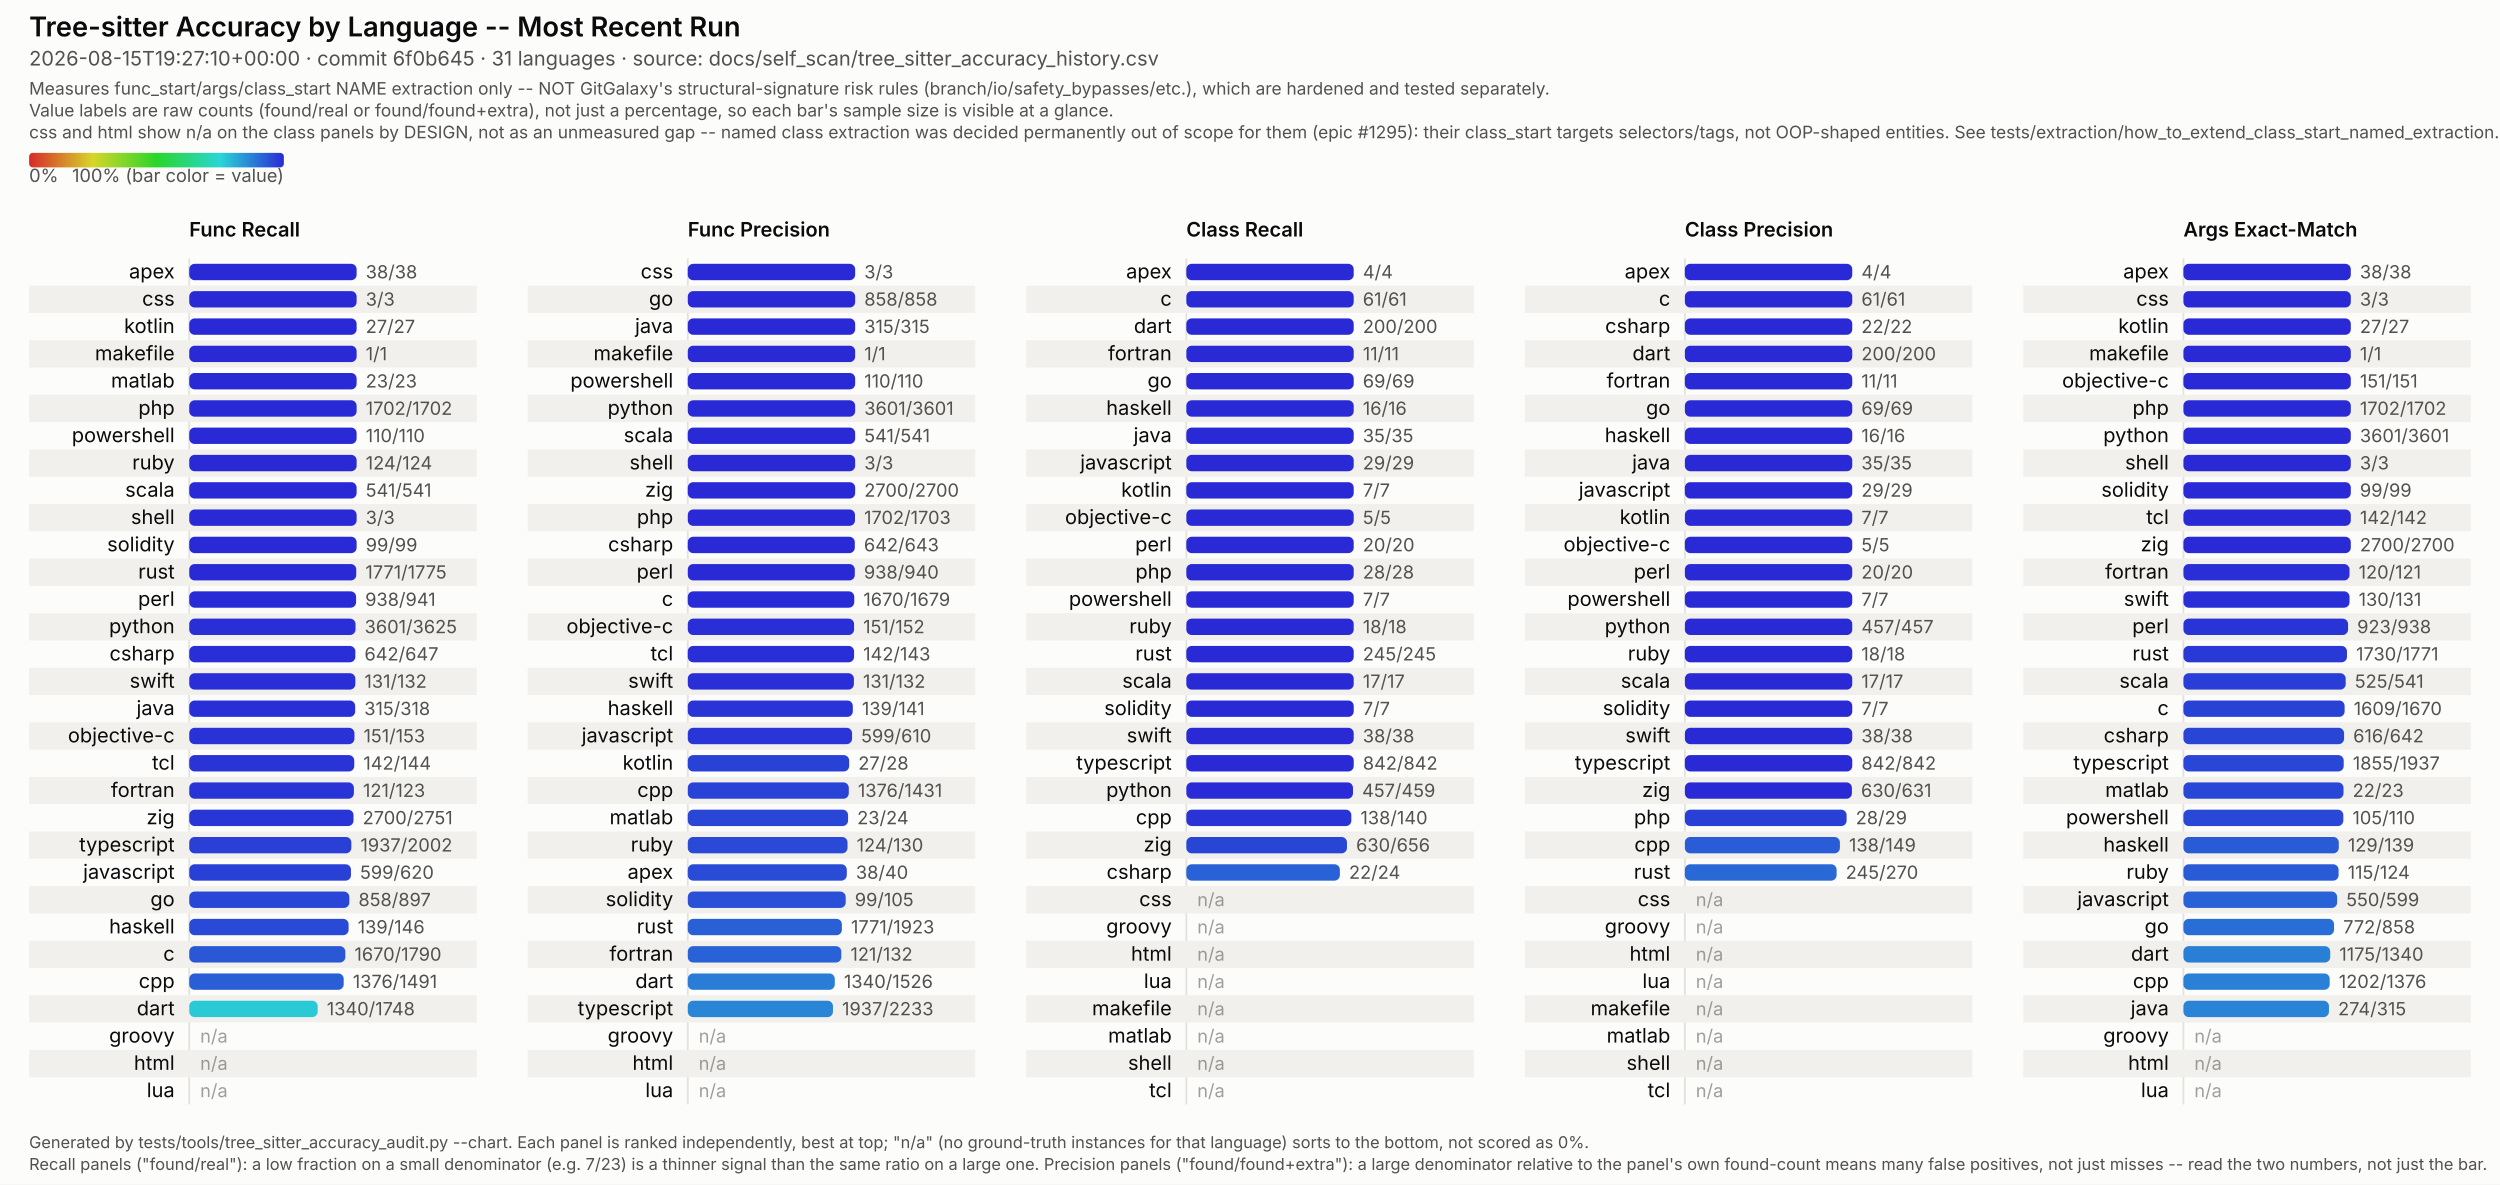
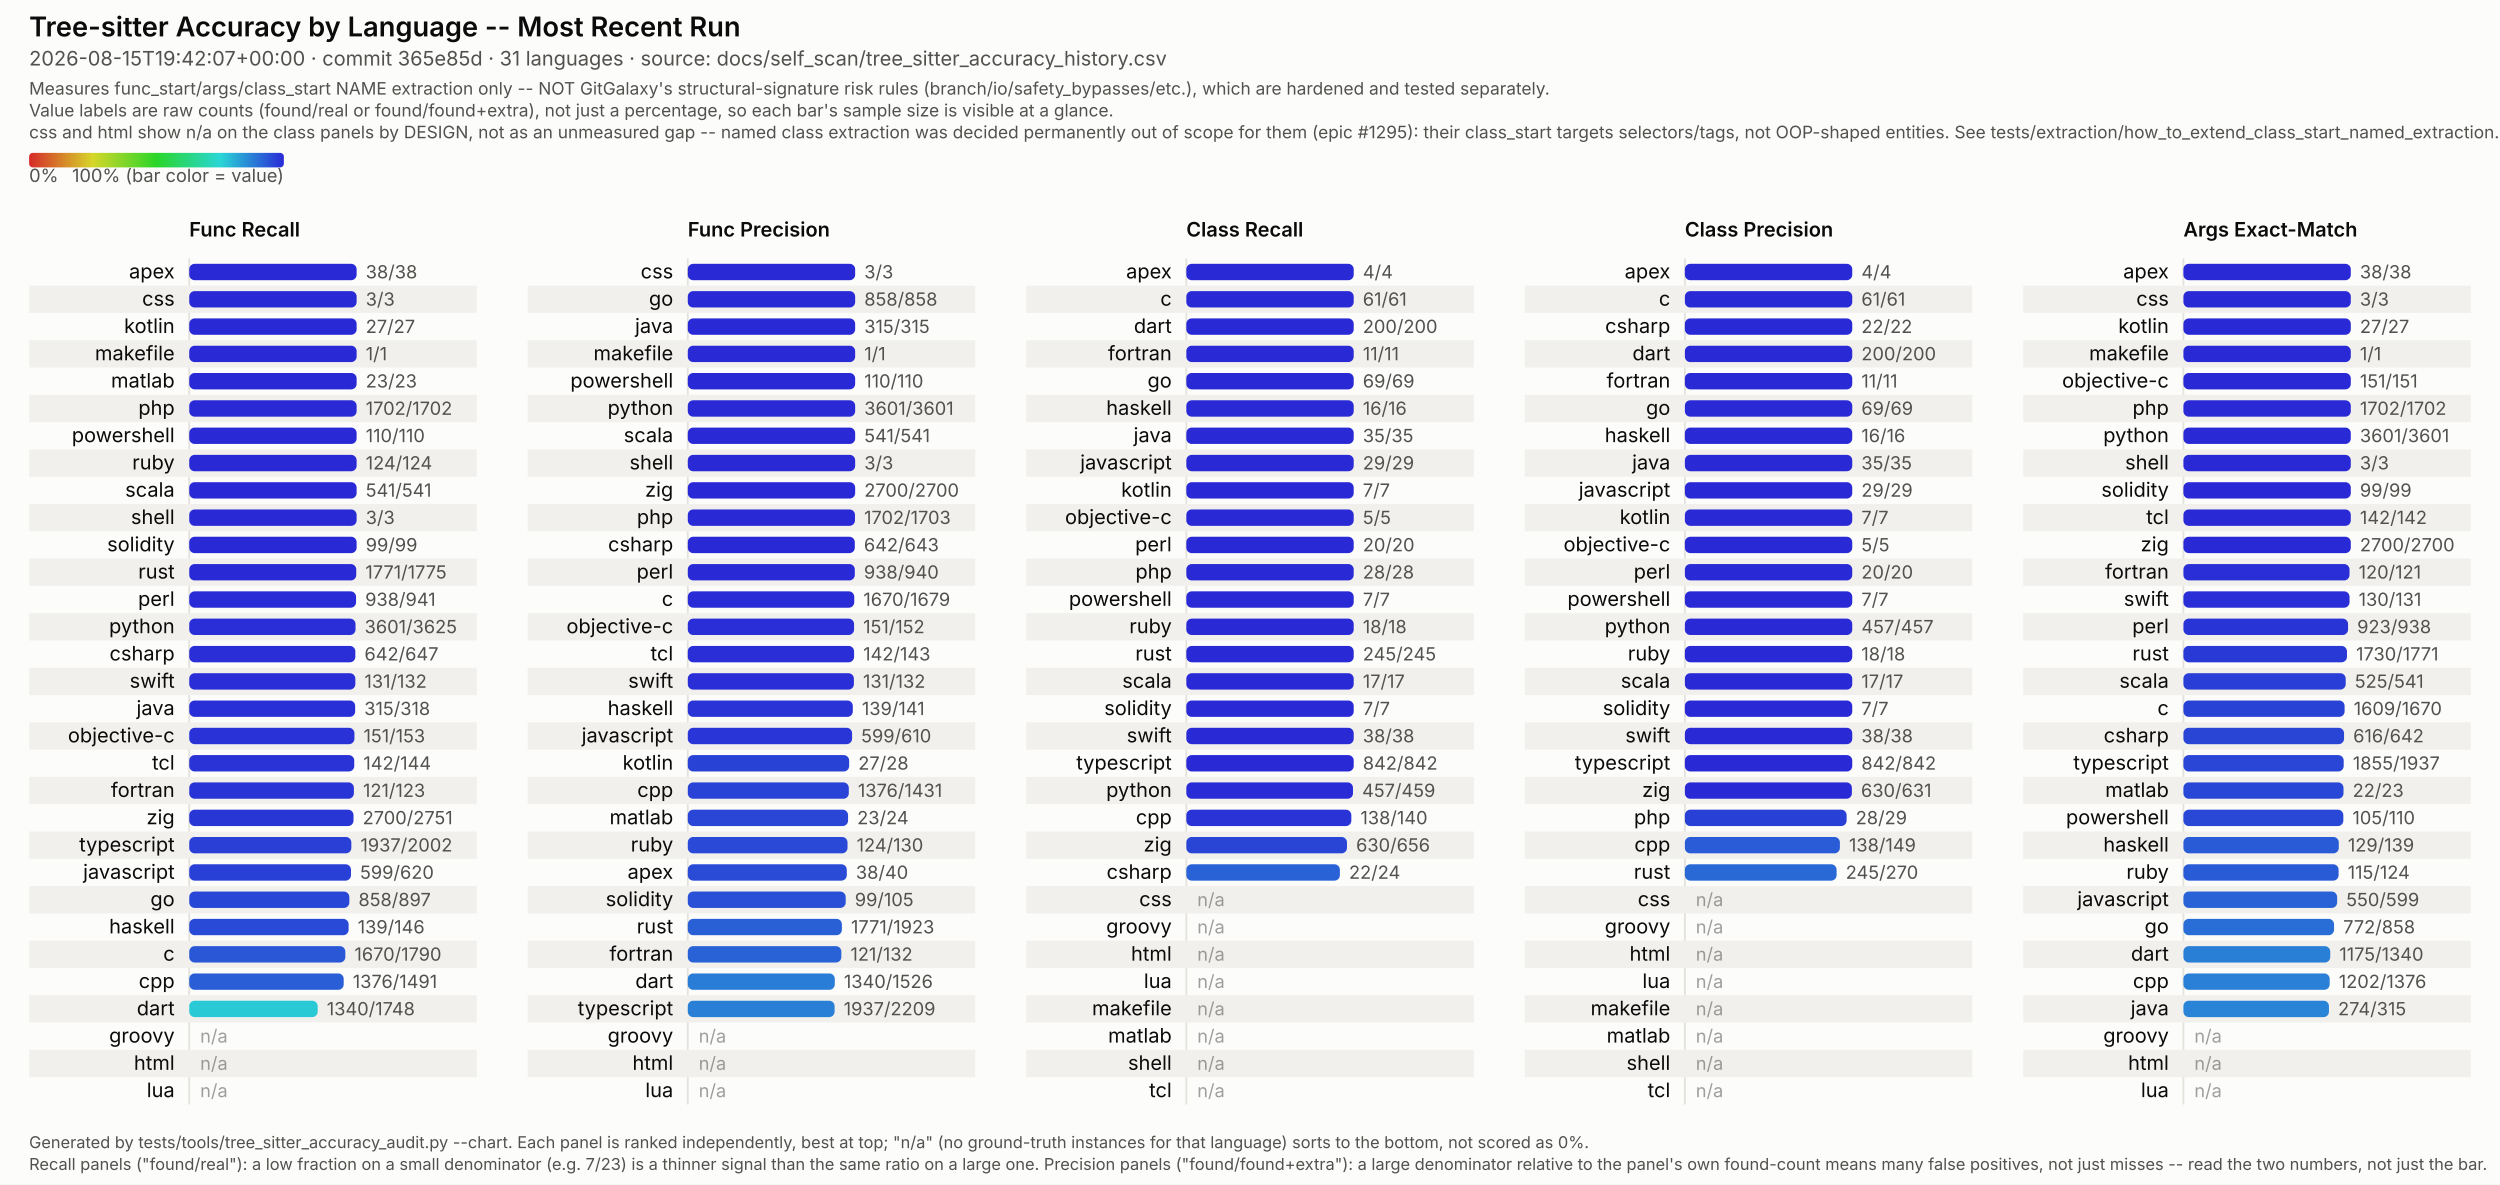
<svg xmlns="http://www.w3.org/2000/svg" viewBox="0 0 1374 651" width="1374" height="651" font-family="system-ui, -apple-system, Segoe UI, sans-serif">
  <style>
  /* No CSS custom properties -- some SVG renderers in the docs pipeline (confirmed: Inkscape's
     CSS parser) don't support var()/nested :root under @media, and silently fail to parse the
     whole block rather than degrading gracefully. Plain class redeclarations under the media
     query are more portable and render identically in real browsers. CDATA-wrapped because this
     text otherwise contains a literal "style" tag-like substring that trips strict XML parsers
     (confirmed: Inkscape read it as a nested element and broke tag matching). */
  .surface { fill: #fcfcfb; }
  .title { fill: #0b0b0b; font-weight: 600; font-size: 15px; }
  .subtitle { fill: #52514e; font-size: 11px; }
  .scope-note { fill: #52514e; font-size: 9.5px; }
  .legend-label { fill: #52514e; font-size: 10px; }
  .col-title { fill: #0b0b0b; font-weight: 600; font-size: 11px; }
  .row-label { fill: #0b0b0b; font-size: 11px; }
  .value-label { fill: #52514e; font-size: 10px; font-variant-numeric: tabular-nums; }
  .na-dash { fill: #52514e; font-size: 10px; opacity: 0.55; }
  .stripe { fill: #f1f0ed; }
  .axis { stroke: #e4e2dd; stroke-width: 1; }
  .footer { fill: #52514e; font-size: 9px; }
  @media (prefers-color-scheme: dark) {
    .surface { fill: #1a1a19; }
    .title { fill: #ffffff; }
    .subtitle { fill: #c3c2b7; }
    .scope-note { fill: #c3c2b7; }
    .legend-label { fill: #c3c2b7; }
    .col-title { fill: #ffffff; }
    .row-label { fill: #ffffff; }
    .value-label { fill: #c3c2b7; }
    .na-dash { fill: #c3c2b7; }
    .stripe { fill: #242422; }
    .axis { stroke: #33322f; }
    .footer { fill: #c3c2b7; }
  }
</style>
  <defs>
    <linearGradient id="rainbow-legend" x1="0%" y1="0%" x2="100%" y2="0%">
      <stop offset="0.0%" stop-color="#d62929" />
      <stop offset="8.3%" stop-color="#d66329" />
      <stop offset="16.7%" stop-color="#d69c29" />
      <stop offset="25.0%" stop-color="#d6d629" />
      <stop offset="33.3%" stop-color="#9cd629" />
      <stop offset="41.7%" stop-color="#63d629" />
      <stop offset="50.0%" stop-color="#29d629" />
      <stop offset="58.3%" stop-color="#29d663" />
      <stop offset="66.7%" stop-color="#29d69c" />
      <stop offset="75.0%" stop-color="#29d6d6" />
      <stop offset="83.3%" stop-color="#299cd6" />
      <stop offset="91.7%" stop-color="#2963d6" />
      <stop offset="100.0%" stop-color="#2929d6" />
    </linearGradient>
  </defs>
  <rect class="surface" x="0" y="0" width="1374" height="651" />
  <text class="title" x="16" y="20">Tree-sitter Accuracy by Language -- Most Recent Run</text>
-   <text class="subtitle" x="16" y="36">2026-08-15T19:27:10+00:00 · commit 6f0b645 · 31 languages · source: docs/self_scan/tree_sitter_accuracy_history.csv</text>
+   <text class="subtitle" x="16" y="36">2026-08-15T19:42:07+00:00 · commit 365e85d · 31 languages · source: docs/self_scan/tree_sitter_accuracy_history.csv</text>
  <text class="scope-note" x="16" y="52">Measures func_start/args/class_start NAME extraction only -- NOT GitGalaxy's structural-signature risk rules (branch/io/safety_bypasses/etc.), which are hardened and tested separately.</text>
  <text class="scope-note" x="16" y="64">Value labels are raw counts (found/real or found/found+extra), not just a percentage, so each bar's sample size is visible at a glance.</text>
  <text class="scope-note" x="16" y="76">css and html show n/a on the class panels by DESIGN, not as an unmeasured gap -- named class extraction was decided permanently out of scope for them (epic #1295): their class_start targets selectors/tags, not OOP-shaped entities. See tests/extraction/how_to_extend_class_start_named_extraction.md.</text>
  <rect x="16" y="84" width="140" height="8" rx="2" fill="url(#rainbow-legend)" />
  <text class="legend-label" x="16" y="100">0%</text>
  <text class="legend-label" x="156" y="100" text-anchor="end">100% (bar color = value)</text>
  <text class="col-title" x="104" y="130">Func Recall</text>
  <line class="axis" x1="104" y1="142" x2="104" y2="607" />
  <text class="row-label" x="96" y="153.0" text-anchor="end">apex</text>
  <rect x="104" y="145.0" width="92.0" height="9" rx="3" fill="#2929d6" />
  <text class="value-label" x="201.0" y="153.0">38/38</text>
  <rect class="stripe" x="16" y="157" width="246" height="15" />
  <text class="row-label" x="96" y="168.0" text-anchor="end">css</text>
  <rect x="104" y="160.0" width="92.0" height="9" rx="3" fill="#2929d6" />
  <text class="value-label" x="201.0" y="168.0">3/3</text>
  <text class="row-label" x="96" y="183.0" text-anchor="end">kotlin</text>
  <rect x="104" y="175.0" width="92.0" height="9" rx="3" fill="#2929d6" />
  <text class="value-label" x="201.0" y="183.0">27/27</text>
  <rect class="stripe" x="16" y="187" width="246" height="15" />
  <text class="row-label" x="96" y="198.0" text-anchor="end">makefile</text>
  <rect x="104" y="190.0" width="92.0" height="9" rx="3" fill="#2929d6" />
  <text class="value-label" x="201.0" y="198.0">1/1</text>
  <text class="row-label" x="96" y="213.0" text-anchor="end">matlab</text>
  <rect x="104" y="205.0" width="92.0" height="9" rx="3" fill="#2929d6" />
  <text class="value-label" x="201.0" y="213.0">23/23</text>
  <rect class="stripe" x="16" y="217" width="246" height="15" />
  <text class="row-label" x="96" y="228.0" text-anchor="end">php</text>
  <rect x="104" y="220.0" width="92.0" height="9" rx="3" fill="#2929d6" />
  <text class="value-label" x="201.0" y="228.0">1702/1702</text>
  <text class="row-label" x="96" y="243.0" text-anchor="end">powershell</text>
  <rect x="104" y="235.0" width="92.0" height="9" rx="3" fill="#2929d6" />
  <text class="value-label" x="201.0" y="243.0">110/110</text>
  <rect class="stripe" x="16" y="247" width="246" height="15" />
  <text class="row-label" x="96" y="258.0" text-anchor="end">ruby</text>
  <rect x="104" y="250.0" width="92.0" height="9" rx="3" fill="#2929d6" />
  <text class="value-label" x="201.0" y="258.0">124/124</text>
  <text class="row-label" x="96" y="273.0" text-anchor="end">scala</text>
  <rect x="104" y="265.0" width="92.0" height="9" rx="3" fill="#2929d6" />
  <text class="value-label" x="201.0" y="273.0">541/541</text>
  <rect class="stripe" x="16" y="277" width="246" height="15" />
  <text class="row-label" x="96" y="288.0" text-anchor="end">shell</text>
  <rect x="104" y="280.0" width="92.0" height="9" rx="3" fill="#2929d6" />
  <text class="value-label" x="201.0" y="288.0">3/3</text>
  <text class="row-label" x="96" y="303.0" text-anchor="end">solidity</text>
  <rect x="104" y="295.0" width="92.0" height="9" rx="3" fill="#2929d6" />
  <text class="value-label" x="201.0" y="303.0">99/99</text>
  <rect class="stripe" x="16" y="307" width="246" height="15" />
  <text class="row-label" x="96" y="318.0" text-anchor="end">rust</text>
  <rect x="104" y="310.0" width="91.8" height="9" rx="3" fill="#292ad6" />
  <text class="value-label" x="200.8" y="318.0">1771/1775</text>
  <text class="row-label" x="96" y="333.0" text-anchor="end">perl</text>
  <rect x="104" y="325.0" width="91.7" height="9" rx="3" fill="#292bd6" />
  <text class="value-label" x="200.7" y="333.0">938/941</text>
  <rect class="stripe" x="16" y="337" width="246" height="15" />
  <text class="row-label" x="96" y="348.0" text-anchor="end">python</text>
  <rect x="104" y="340.0" width="91.4" height="9" rx="3" fill="#292ed6" />
  <text class="value-label" x="200.4" y="348.0">3601/3625</text>
  <text class="row-label" x="96" y="363.0" text-anchor="end">csharp</text>
  <rect x="104" y="355.0" width="91.3" height="9" rx="3" fill="#292ed6" />
  <text class="value-label" x="200.3" y="363.0">642/647</text>
  <rect class="stripe" x="16" y="367" width="246" height="15" />
  <text class="row-label" x="96" y="378.0" text-anchor="end">swift</text>
  <rect x="104" y="370.0" width="91.3" height="9" rx="3" fill="#292ed6" />
  <text class="value-label" x="200.3" y="378.0">131/132</text>
  <text class="row-label" x="96" y="393.0" text-anchor="end">java</text>
  <rect x="104" y="385.0" width="91.2" height="9" rx="3" fill="#292fd6" />
  <text class="value-label" x="200.2" y="393.0">315/318</text>
  <rect class="stripe" x="16" y="397" width="246" height="15" />
  <text class="row-label" x="96" y="408.0" text-anchor="end">objective-c</text>
  <rect x="104" y="400.0" width="90.8" height="9" rx="3" fill="#2932d6" />
  <text class="value-label" x="199.8" y="408.0">151/153</text>
  <text class="row-label" x="96" y="423.0" text-anchor="end">tcl</text>
  <rect x="104" y="415.0" width="90.7" height="9" rx="3" fill="#2933d6" />
  <text class="value-label" x="199.7" y="423.0">142/144</text>
  <rect class="stripe" x="16" y="427" width="246" height="15" />
  <text class="row-label" x="96" y="438.0" text-anchor="end">fortran</text>
  <rect x="104" y="430.0" width="90.5" height="9" rx="3" fill="#2934d6" />
  <text class="value-label" x="199.5" y="438.0">121/123</text>
  <text class="row-label" x="96" y="453.0" text-anchor="end">zig</text>
  <rect x="104" y="445.0" width="90.3" height="9" rx="3" fill="#2936d6" />
  <text class="value-label" x="199.3" y="453.0">2700/2751</text>
  <rect class="stripe" x="16" y="457" width="246" height="15" />
  <text class="row-label" x="96" y="468.0" text-anchor="end">typescript</text>
  <rect x="104" y="460.0" width="89.1" height="9" rx="3" fill="#293fd6" />
  <text class="value-label" x="198.1" y="468.0">1937/2002</text>
  <text class="row-label" x="96" y="483.0" text-anchor="end">javascript</text>
  <rect x="104" y="475.0" width="88.9" height="9" rx="3" fill="#2940d6" />
  <text class="value-label" x="197.9" y="483.0">599/620</text>
  <rect class="stripe" x="16" y="487" width="246" height="15" />
  <text class="row-label" x="96" y="498.0" text-anchor="end">go</text>
  <rect x="104" y="490.0" width="88.0" height="9" rx="3" fill="#2947d6" />
  <text class="value-label" x="197.0" y="498.0">858/897</text>
  <text class="row-label" x="96" y="513.0" text-anchor="end">haskell</text>
  <rect x="104" y="505.0" width="87.6" height="9" rx="3" fill="#294ad6" />
  <text class="value-label" x="196.6" y="513.0">139/146</text>
  <rect class="stripe" x="16" y="517" width="246" height="15" />
  <text class="row-label" x="96" y="528.0" text-anchor="end">c</text>
  <rect x="104" y="520.0" width="85.8" height="9" rx="3" fill="#2957d6" />
  <text class="value-label" x="194.8" y="528.0">1670/1790</text>
  <text class="row-label" x="96" y="543.0" text-anchor="end">cpp</text>
  <rect x="104" y="535.0" width="84.9" height="9" rx="3" fill="#295ed6" />
  <text class="value-label" x="193.9" y="543.0">1376/1491</text>
  <rect class="stripe" x="16" y="547" width="246" height="15" />
  <text class="row-label" x="96" y="558.0" text-anchor="end">dart</text>
  <rect x="104" y="550.0" width="70.6" height="9" rx="3" fill="#29cad6" />
  <text class="value-label" x="179.6" y="558.0">1340/1748</text>
  <text class="row-label" x="96" y="573.0" text-anchor="end">groovy</text>
  <text class="na-dash" x="110" y="573.0">n/a</text>
  <rect class="stripe" x="16" y="577" width="246" height="15" />
  <text class="row-label" x="96" y="588.0" text-anchor="end">html</text>
  <text class="na-dash" x="110" y="588.0">n/a</text>
  <text class="row-label" x="96" y="603.0" text-anchor="end">lua</text>
  <text class="na-dash" x="110" y="603.0">n/a</text>
  <text class="col-title" x="378" y="130">Func Precision</text>
  <line class="axis" x1="378" y1="142" x2="378" y2="607" />
  <text class="row-label" x="370" y="153.0" text-anchor="end">css</text>
  <rect x="378" y="145.0" width="92.0" height="9" rx="3" fill="#2929d6" />
  <text class="value-label" x="475.0" y="153.0">3/3</text>
  <rect class="stripe" x="290" y="157" width="246" height="15" />
  <text class="row-label" x="370" y="168.0" text-anchor="end">go</text>
  <rect x="378" y="160.0" width="92.0" height="9" rx="3" fill="#2929d6" />
  <text class="value-label" x="475.0" y="168.0">858/858</text>
  <text class="row-label" x="370" y="183.0" text-anchor="end">java</text>
  <rect x="378" y="175.0" width="92.0" height="9" rx="3" fill="#2929d6" />
  <text class="value-label" x="475.0" y="183.0">315/315</text>
  <rect class="stripe" x="290" y="187" width="246" height="15" />
  <text class="row-label" x="370" y="198.0" text-anchor="end">makefile</text>
  <rect x="378" y="190.0" width="92.0" height="9" rx="3" fill="#2929d6" />
  <text class="value-label" x="475.0" y="198.0">1/1</text>
  <text class="row-label" x="370" y="213.0" text-anchor="end">powershell</text>
  <rect x="378" y="205.0" width="92.0" height="9" rx="3" fill="#2929d6" />
  <text class="value-label" x="475.0" y="213.0">110/110</text>
  <rect class="stripe" x="290" y="217" width="246" height="15" />
  <text class="row-label" x="370" y="228.0" text-anchor="end">python</text>
  <rect x="378" y="220.0" width="92.0" height="9" rx="3" fill="#2929d6" />
  <text class="value-label" x="475.0" y="228.0">3601/3601</text>
  <text class="row-label" x="370" y="243.0" text-anchor="end">scala</text>
  <rect x="378" y="235.0" width="92.0" height="9" rx="3" fill="#2929d6" />
  <text class="value-label" x="475.0" y="243.0">541/541</text>
  <rect class="stripe" x="290" y="247" width="246" height="15" />
  <text class="row-label" x="370" y="258.0" text-anchor="end">shell</text>
  <rect x="378" y="250.0" width="92.0" height="9" rx="3" fill="#2929d6" />
  <text class="value-label" x="475.0" y="258.0">3/3</text>
  <text class="row-label" x="370" y="273.0" text-anchor="end">zig</text>
  <rect x="378" y="265.0" width="92.0" height="9" rx="3" fill="#2929d6" />
  <text class="value-label" x="475.0" y="273.0">2700/2700</text>
  <rect class="stripe" x="290" y="277" width="246" height="15" />
  <text class="row-label" x="370" y="288.0" text-anchor="end">php</text>
  <rect x="378" y="280.0" width="91.9" height="9" rx="3" fill="#2929d6" />
  <text class="value-label" x="474.9" y="288.0">1702/1703</text>
  <text class="row-label" x="370" y="303.0" text-anchor="end">csharp</text>
  <rect x="378" y="295.0" width="91.8" height="9" rx="3" fill="#292ad6" />
  <text class="value-label" x="474.8" y="303.0">642/643</text>
  <rect class="stripe" x="290" y="307" width="246" height="15" />
  <text class="row-label" x="370" y="318.0" text-anchor="end">perl</text>
  <rect x="378" y="310.0" width="91.8" height="9" rx="3" fill="#292ad6" />
  <text class="value-label" x="474.8" y="318.0">938/940</text>
  <text class="row-label" x="370" y="333.0" text-anchor="end">c</text>
  <rect x="378" y="325.0" width="91.5" height="9" rx="3" fill="#292cd6" />
  <text class="value-label" x="474.5" y="333.0">1670/1679</text>
  <rect class="stripe" x="290" y="337" width="246" height="15" />
  <text class="row-label" x="370" y="348.0" text-anchor="end">objective-c</text>
  <rect x="378" y="340.0" width="91.4" height="9" rx="3" fill="#292ed6" />
  <text class="value-label" x="474.4" y="348.0">151/152</text>
  <text class="row-label" x="370" y="363.0" text-anchor="end">tcl</text>
  <rect x="378" y="355.0" width="91.4" height="9" rx="3" fill="#292ed6" />
  <text class="value-label" x="474.4" y="363.0">142/143</text>
  <rect class="stripe" x="290" y="367" width="246" height="15" />
  <text class="row-label" x="370" y="378.0" text-anchor="end">swift</text>
  <rect x="378" y="370.0" width="91.3" height="9" rx="3" fill="#292ed6" />
  <text class="value-label" x="474.3" y="378.0">131/132</text>
  <text class="row-label" x="370" y="393.0" text-anchor="end">haskell</text>
  <rect x="378" y="385.0" width="90.7" height="9" rx="3" fill="#2933d6" />
  <text class="value-label" x="473.7" y="393.0">139/141</text>
  <rect class="stripe" x="290" y="397" width="246" height="15" />
  <text class="row-label" x="370" y="408.0" text-anchor="end">javascript</text>
  <rect x="378" y="400.0" width="90.3" height="9" rx="3" fill="#2935d6" />
  <text class="value-label" x="473.3" y="408.0">599/610</text>
  <text class="row-label" x="370" y="423.0" text-anchor="end">kotlin</text>
  <rect x="378" y="415.0" width="88.7" height="9" rx="3" fill="#2942d6" />
  <text class="value-label" x="471.7" y="423.0">27/28</text>
  <rect class="stripe" x="290" y="427" width="246" height="15" />
  <text class="row-label" x="370" y="438.0" text-anchor="end">cpp</text>
  <rect x="378" y="430.0" width="88.5" height="9" rx="3" fill="#2943d6" />
  <text class="value-label" x="471.5" y="438.0">1376/1431</text>
  <text class="row-label" x="370" y="453.0" text-anchor="end">matlab</text>
  <rect x="378" y="445.0" width="88.1" height="9" rx="3" fill="#2946d6" />
  <text class="value-label" x="471.1" y="453.0">23/24</text>
  <rect class="stripe" x="290" y="457" width="246" height="15" />
  <text class="row-label" x="370" y="468.0" text-anchor="end">ruby</text>
  <rect x="378" y="460.0" width="87.8" height="9" rx="3" fill="#2949d6" />
  <text class="value-label" x="470.8" y="468.0">124/130</text>
  <text class="row-label" x="370" y="483.0" text-anchor="end">apex</text>
  <rect x="378" y="475.0" width="87.4" height="9" rx="3" fill="#294bd6" />
  <text class="value-label" x="470.4" y="483.0">38/40</text>
  <rect class="stripe" x="290" y="487" width="246" height="15" />
  <text class="row-label" x="370" y="498.0" text-anchor="end">solidity</text>
  <rect x="378" y="490.0" width="86.8" height="9" rx="3" fill="#2950d6" />
  <text class="value-label" x="469.8" y="498.0">99/105</text>
  <text class="row-label" x="370" y="513.0" text-anchor="end">rust</text>
  <rect x="378" y="505.0" width="84.7" height="9" rx="3" fill="#2960d6" />
  <text class="value-label" x="467.7" y="513.0">1771/1923</text>
  <rect class="stripe" x="290" y="517" width="246" height="15" />
  <text class="row-label" x="370" y="528.0" text-anchor="end">fortran</text>
  <rect x="378" y="520.0" width="84.4" height="9" rx="3" fill="#2962d6" />
  <text class="value-label" x="467.4" y="528.0">121/132</text>
  <text class="row-label" x="370" y="543.0" text-anchor="end">dart</text>
  <rect x="378" y="535.0" width="80.8" height="9" rx="3" fill="#297dd6" />
  <text class="value-label" x="463.8" y="543.0">1340/1526</text>
  <rect class="stripe" x="290" y="547" width="246" height="15" />
  <text class="row-label" x="370" y="558.0" text-anchor="end">typescript</text>
-   <rect x="378" y="550.0" width="79.8" height="9" rx="3" fill="#2985d6" />
-   <text class="value-label" x="462.8" y="558.0">1937/2233</text>
+   <rect x="378" y="550.0" width="80.7" height="9" rx="3" fill="#297ed6" />
+   <text class="value-label" x="463.7" y="558.0">1937/2209</text>
  <text class="row-label" x="370" y="573.0" text-anchor="end">groovy</text>
  <text class="na-dash" x="384" y="573.0">n/a</text>
  <rect class="stripe" x="290" y="577" width="246" height="15" />
  <text class="row-label" x="370" y="588.0" text-anchor="end">html</text>
  <text class="na-dash" x="384" y="588.0">n/a</text>
  <text class="row-label" x="370" y="603.0" text-anchor="end">lua</text>
  <text class="na-dash" x="384" y="603.0">n/a</text>
  <text class="col-title" x="652" y="130">Class Recall</text>
  <line class="axis" x1="652" y1="142" x2="652" y2="607" />
  <text class="row-label" x="644" y="153.0" text-anchor="end">apex</text>
  <rect x="652" y="145.0" width="92.0" height="9" rx="3" fill="#2929d6" />
  <text class="value-label" x="749.0" y="153.0">4/4</text>
  <rect class="stripe" x="564" y="157" width="246" height="15" />
  <text class="row-label" x="644" y="168.0" text-anchor="end">c</text>
  <rect x="652" y="160.0" width="92.0" height="9" rx="3" fill="#2929d6" />
  <text class="value-label" x="749.0" y="168.0">61/61</text>
  <text class="row-label" x="644" y="183.0" text-anchor="end">dart</text>
  <rect x="652" y="175.0" width="92.0" height="9" rx="3" fill="#2929d6" />
  <text class="value-label" x="749.0" y="183.0">200/200</text>
  <rect class="stripe" x="564" y="187" width="246" height="15" />
  <text class="row-label" x="644" y="198.0" text-anchor="end">fortran</text>
  <rect x="652" y="190.0" width="92.0" height="9" rx="3" fill="#2929d6" />
  <text class="value-label" x="749.0" y="198.0">11/11</text>
  <text class="row-label" x="644" y="213.0" text-anchor="end">go</text>
  <rect x="652" y="205.0" width="92.0" height="9" rx="3" fill="#2929d6" />
  <text class="value-label" x="749.0" y="213.0">69/69</text>
  <rect class="stripe" x="564" y="217" width="246" height="15" />
  <text class="row-label" x="644" y="228.0" text-anchor="end">haskell</text>
  <rect x="652" y="220.0" width="92.0" height="9" rx="3" fill="#2929d6" />
  <text class="value-label" x="749.0" y="228.0">16/16</text>
  <text class="row-label" x="644" y="243.0" text-anchor="end">java</text>
  <rect x="652" y="235.0" width="92.0" height="9" rx="3" fill="#2929d6" />
  <text class="value-label" x="749.0" y="243.0">35/35</text>
  <rect class="stripe" x="564" y="247" width="246" height="15" />
  <text class="row-label" x="644" y="258.0" text-anchor="end">javascript</text>
  <rect x="652" y="250.0" width="92.0" height="9" rx="3" fill="#2929d6" />
  <text class="value-label" x="749.0" y="258.0">29/29</text>
  <text class="row-label" x="644" y="273.0" text-anchor="end">kotlin</text>
  <rect x="652" y="265.0" width="92.0" height="9" rx="3" fill="#2929d6" />
  <text class="value-label" x="749.0" y="273.0">7/7</text>
  <rect class="stripe" x="564" y="277" width="246" height="15" />
  <text class="row-label" x="644" y="288.0" text-anchor="end">objective-c</text>
  <rect x="652" y="280.0" width="92.0" height="9" rx="3" fill="#2929d6" />
  <text class="value-label" x="749.0" y="288.0">5/5</text>
  <text class="row-label" x="644" y="303.0" text-anchor="end">perl</text>
  <rect x="652" y="295.0" width="92.0" height="9" rx="3" fill="#2929d6" />
  <text class="value-label" x="749.0" y="303.0">20/20</text>
  <rect class="stripe" x="564" y="307" width="246" height="15" />
  <text class="row-label" x="644" y="318.0" text-anchor="end">php</text>
  <rect x="652" y="310.0" width="92.0" height="9" rx="3" fill="#2929d6" />
  <text class="value-label" x="749.0" y="318.0">28/28</text>
  <text class="row-label" x="644" y="333.0" text-anchor="end">powershell</text>
  <rect x="652" y="325.0" width="92.0" height="9" rx="3" fill="#2929d6" />
  <text class="value-label" x="749.0" y="333.0">7/7</text>
  <rect class="stripe" x="564" y="337" width="246" height="15" />
  <text class="row-label" x="644" y="348.0" text-anchor="end">ruby</text>
  <rect x="652" y="340.0" width="92.0" height="9" rx="3" fill="#2929d6" />
  <text class="value-label" x="749.0" y="348.0">18/18</text>
  <text class="row-label" x="644" y="363.0" text-anchor="end">rust</text>
  <rect x="652" y="355.0" width="92.0" height="9" rx="3" fill="#2929d6" />
  <text class="value-label" x="749.0" y="363.0">245/245</text>
  <rect class="stripe" x="564" y="367" width="246" height="15" />
  <text class="row-label" x="644" y="378.0" text-anchor="end">scala</text>
  <rect x="652" y="370.0" width="92.0" height="9" rx="3" fill="#2929d6" />
  <text class="value-label" x="749.0" y="378.0">17/17</text>
  <text class="row-label" x="644" y="393.0" text-anchor="end">solidity</text>
  <rect x="652" y="385.0" width="92.0" height="9" rx="3" fill="#2929d6" />
  <text class="value-label" x="749.0" y="393.0">7/7</text>
  <rect class="stripe" x="564" y="397" width="246" height="15" />
  <text class="row-label" x="644" y="408.0" text-anchor="end">swift</text>
  <rect x="652" y="400.0" width="92.0" height="9" rx="3" fill="#2929d6" />
  <text class="value-label" x="749.0" y="408.0">38/38</text>
  <text class="row-label" x="644" y="423.0" text-anchor="end">typescript</text>
  <rect x="652" y="415.0" width="92.0" height="9" rx="3" fill="#2929d6" />
  <text class="value-label" x="749.0" y="423.0">842/842</text>
  <rect class="stripe" x="564" y="427" width="246" height="15" />
  <text class="row-label" x="644" y="438.0" text-anchor="end">python</text>
  <rect x="652" y="430.0" width="91.6" height="9" rx="3" fill="#292cd6" />
  <text class="value-label" x="748.6" y="438.0">457/459</text>
  <text class="row-label" x="644" y="453.0" text-anchor="end">cpp</text>
  <rect x="652" y="445.0" width="90.7" height="9" rx="3" fill="#2933d6" />
  <text class="value-label" x="747.7" y="453.0">138/140</text>
  <rect class="stripe" x="564" y="457" width="246" height="15" />
  <text class="row-label" x="644" y="468.0" text-anchor="end">zig</text>
  <rect x="652" y="460.0" width="88.3" height="9" rx="3" fill="#2945d6" />
  <text class="value-label" x="745.3" y="468.0">630/656</text>
  <text class="row-label" x="644" y="483.0" text-anchor="end">csharp</text>
  <rect x="652" y="475.0" width="84.4" height="9" rx="3" fill="#2962d6" />
  <text class="value-label" x="741.4" y="483.0">22/24</text>
  <rect class="stripe" x="564" y="487" width="246" height="15" />
  <text class="row-label" x="644" y="498.0" text-anchor="end">css</text>
  <text class="na-dash" x="658" y="498.0">n/a</text>
  <text class="row-label" x="644" y="513.0" text-anchor="end">groovy</text>
  <text class="na-dash" x="658" y="513.0">n/a</text>
  <rect class="stripe" x="564" y="517" width="246" height="15" />
  <text class="row-label" x="644" y="528.0" text-anchor="end">html</text>
  <text class="na-dash" x="658" y="528.0">n/a</text>
  <text class="row-label" x="644" y="543.0" text-anchor="end">lua</text>
  <text class="na-dash" x="658" y="543.0">n/a</text>
  <rect class="stripe" x="564" y="547" width="246" height="15" />
  <text class="row-label" x="644" y="558.0" text-anchor="end">makefile</text>
  <text class="na-dash" x="658" y="558.0">n/a</text>
  <text class="row-label" x="644" y="573.0" text-anchor="end">matlab</text>
  <text class="na-dash" x="658" y="573.0">n/a</text>
  <rect class="stripe" x="564" y="577" width="246" height="15" />
  <text class="row-label" x="644" y="588.0" text-anchor="end">shell</text>
  <text class="na-dash" x="658" y="588.0">n/a</text>
  <text class="row-label" x="644" y="603.0" text-anchor="end">tcl</text>
  <text class="na-dash" x="658" y="603.0">n/a</text>
  <text class="col-title" x="926" y="130">Class Precision</text>
  <line class="axis" x1="926" y1="142" x2="926" y2="607" />
  <text class="row-label" x="918" y="153.0" text-anchor="end">apex</text>
  <rect x="926" y="145.0" width="92.0" height="9" rx="3" fill="#2929d6" />
  <text class="value-label" x="1023.0" y="153.0">4/4</text>
  <rect class="stripe" x="838" y="157" width="246" height="15" />
  <text class="row-label" x="918" y="168.0" text-anchor="end">c</text>
  <rect x="926" y="160.0" width="92.0" height="9" rx="3" fill="#2929d6" />
  <text class="value-label" x="1023.0" y="168.0">61/61</text>
  <text class="row-label" x="918" y="183.0" text-anchor="end">csharp</text>
  <rect x="926" y="175.0" width="92.0" height="9" rx="3" fill="#2929d6" />
  <text class="value-label" x="1023.0" y="183.0">22/22</text>
  <rect class="stripe" x="838" y="187" width="246" height="15" />
  <text class="row-label" x="918" y="198.0" text-anchor="end">dart</text>
  <rect x="926" y="190.0" width="92.0" height="9" rx="3" fill="#2929d6" />
  <text class="value-label" x="1023.0" y="198.0">200/200</text>
  <text class="row-label" x="918" y="213.0" text-anchor="end">fortran</text>
  <rect x="926" y="205.0" width="92.0" height="9" rx="3" fill="#2929d6" />
  <text class="value-label" x="1023.0" y="213.0">11/11</text>
  <rect class="stripe" x="838" y="217" width="246" height="15" />
  <text class="row-label" x="918" y="228.0" text-anchor="end">go</text>
  <rect x="926" y="220.0" width="92.0" height="9" rx="3" fill="#2929d6" />
  <text class="value-label" x="1023.0" y="228.0">69/69</text>
  <text class="row-label" x="918" y="243.0" text-anchor="end">haskell</text>
  <rect x="926" y="235.0" width="92.0" height="9" rx="3" fill="#2929d6" />
  <text class="value-label" x="1023.0" y="243.0">16/16</text>
  <rect class="stripe" x="838" y="247" width="246" height="15" />
  <text class="row-label" x="918" y="258.0" text-anchor="end">java</text>
  <rect x="926" y="250.0" width="92.0" height="9" rx="3" fill="#2929d6" />
  <text class="value-label" x="1023.0" y="258.0">35/35</text>
  <text class="row-label" x="918" y="273.0" text-anchor="end">javascript</text>
  <rect x="926" y="265.0" width="92.0" height="9" rx="3" fill="#2929d6" />
  <text class="value-label" x="1023.0" y="273.0">29/29</text>
  <rect class="stripe" x="838" y="277" width="246" height="15" />
  <text class="row-label" x="918" y="288.0" text-anchor="end">kotlin</text>
  <rect x="926" y="280.0" width="92.0" height="9" rx="3" fill="#2929d6" />
  <text class="value-label" x="1023.0" y="288.0">7/7</text>
  <text class="row-label" x="918" y="303.0" text-anchor="end">objective-c</text>
  <rect x="926" y="295.0" width="92.0" height="9" rx="3" fill="#2929d6" />
  <text class="value-label" x="1023.0" y="303.0">5/5</text>
  <rect class="stripe" x="838" y="307" width="246" height="15" />
  <text class="row-label" x="918" y="318.0" text-anchor="end">perl</text>
  <rect x="926" y="310.0" width="92.0" height="9" rx="3" fill="#2929d6" />
  <text class="value-label" x="1023.0" y="318.0">20/20</text>
  <text class="row-label" x="918" y="333.0" text-anchor="end">powershell</text>
  <rect x="926" y="325.0" width="92.0" height="9" rx="3" fill="#2929d6" />
  <text class="value-label" x="1023.0" y="333.0">7/7</text>
  <rect class="stripe" x="838" y="337" width="246" height="15" />
  <text class="row-label" x="918" y="348.0" text-anchor="end">python</text>
  <rect x="926" y="340.0" width="92.0" height="9" rx="3" fill="#2929d6" />
  <text class="value-label" x="1023.0" y="348.0">457/457</text>
  <text class="row-label" x="918" y="363.0" text-anchor="end">ruby</text>
  <rect x="926" y="355.0" width="92.0" height="9" rx="3" fill="#2929d6" />
  <text class="value-label" x="1023.0" y="363.0">18/18</text>
  <rect class="stripe" x="838" y="367" width="246" height="15" />
  <text class="row-label" x="918" y="378.0" text-anchor="end">scala</text>
  <rect x="926" y="370.0" width="92.0" height="9" rx="3" fill="#2929d6" />
  <text class="value-label" x="1023.0" y="378.0">17/17</text>
  <text class="row-label" x="918" y="393.0" text-anchor="end">solidity</text>
  <rect x="926" y="385.0" width="92.0" height="9" rx="3" fill="#2929d6" />
  <text class="value-label" x="1023.0" y="393.0">7/7</text>
  <rect class="stripe" x="838" y="397" width="246" height="15" />
  <text class="row-label" x="918" y="408.0" text-anchor="end">swift</text>
  <rect x="926" y="400.0" width="92.0" height="9" rx="3" fill="#2929d6" />
  <text class="value-label" x="1023.0" y="408.0">38/38</text>
  <text class="row-label" x="918" y="423.0" text-anchor="end">typescript</text>
  <rect x="926" y="415.0" width="92.0" height="9" rx="3" fill="#2929d6" />
  <text class="value-label" x="1023.0" y="423.0">842/842</text>
  <rect class="stripe" x="838" y="427" width="246" height="15" />
  <text class="row-label" x="918" y="438.0" text-anchor="end">zig</text>
  <rect x="926" y="430.0" width="91.8" height="9" rx="3" fill="#292ad6" />
  <text class="value-label" x="1022.8" y="438.0">630/631</text>
  <text class="row-label" x="918" y="453.0" text-anchor="end">php</text>
  <rect x="926" y="445.0" width="88.9" height="9" rx="3" fill="#2940d6" />
  <text class="value-label" x="1019.9" y="453.0">28/29</text>
  <rect class="stripe" x="838" y="457" width="246" height="15" />
  <text class="row-label" x="918" y="468.0" text-anchor="end">cpp</text>
  <rect x="926" y="460.0" width="85.2" height="9" rx="3" fill="#295cd6" />
  <text class="value-label" x="1016.2" y="468.0">138/149</text>
  <text class="row-label" x="918" y="483.0" text-anchor="end">rust</text>
  <rect x="926" y="475.0" width="83.4" height="9" rx="3" fill="#2969d6" />
  <text class="value-label" x="1014.4" y="483.0">245/270</text>
  <rect class="stripe" x="838" y="487" width="246" height="15" />
  <text class="row-label" x="918" y="498.0" text-anchor="end">css</text>
  <text class="na-dash" x="932" y="498.0">n/a</text>
  <text class="row-label" x="918" y="513.0" text-anchor="end">groovy</text>
  <text class="na-dash" x="932" y="513.0">n/a</text>
  <rect class="stripe" x="838" y="517" width="246" height="15" />
  <text class="row-label" x="918" y="528.0" text-anchor="end">html</text>
  <text class="na-dash" x="932" y="528.0">n/a</text>
  <text class="row-label" x="918" y="543.0" text-anchor="end">lua</text>
  <text class="na-dash" x="932" y="543.0">n/a</text>
  <rect class="stripe" x="838" y="547" width="246" height="15" />
  <text class="row-label" x="918" y="558.0" text-anchor="end">makefile</text>
  <text class="na-dash" x="932" y="558.0">n/a</text>
  <text class="row-label" x="918" y="573.0" text-anchor="end">matlab</text>
  <text class="na-dash" x="932" y="573.0">n/a</text>
  <rect class="stripe" x="838" y="577" width="246" height="15" />
  <text class="row-label" x="918" y="588.0" text-anchor="end">shell</text>
  <text class="na-dash" x="932" y="588.0">n/a</text>
  <text class="row-label" x="918" y="603.0" text-anchor="end">tcl</text>
  <text class="na-dash" x="932" y="603.0">n/a</text>
  <text class="col-title" x="1200" y="130">Args Exact-Match</text>
  <line class="axis" x1="1200" y1="142" x2="1200" y2="607" />
  <text class="row-label" x="1192" y="153.0" text-anchor="end">apex</text>
  <rect x="1200" y="145.0" width="92.0" height="9" rx="3" fill="#2929d6" />
  <text class="value-label" x="1297.0" y="153.0">38/38</text>
  <rect class="stripe" x="1112" y="157" width="246" height="15" />
  <text class="row-label" x="1192" y="168.0" text-anchor="end">css</text>
  <rect x="1200" y="160.0" width="92.0" height="9" rx="3" fill="#2929d6" />
  <text class="value-label" x="1297.0" y="168.0">3/3</text>
  <text class="row-label" x="1192" y="183.0" text-anchor="end">kotlin</text>
  <rect x="1200" y="175.0" width="92.0" height="9" rx="3" fill="#2929d6" />
  <text class="value-label" x="1297.0" y="183.0">27/27</text>
  <rect class="stripe" x="1112" y="187" width="246" height="15" />
  <text class="row-label" x="1192" y="198.0" text-anchor="end">makefile</text>
  <rect x="1200" y="190.0" width="92.0" height="9" rx="3" fill="#2929d6" />
  <text class="value-label" x="1297.0" y="198.0">1/1</text>
  <text class="row-label" x="1192" y="213.0" text-anchor="end">objective-c</text>
  <rect x="1200" y="205.0" width="92.0" height="9" rx="3" fill="#2929d6" />
  <text class="value-label" x="1297.0" y="213.0">151/151</text>
  <rect class="stripe" x="1112" y="217" width="246" height="15" />
  <text class="row-label" x="1192" y="228.0" text-anchor="end">php</text>
  <rect x="1200" y="220.0" width="92.0" height="9" rx="3" fill="#2929d6" />
  <text class="value-label" x="1297.0" y="228.0">1702/1702</text>
  <text class="row-label" x="1192" y="243.0" text-anchor="end">python</text>
  <rect x="1200" y="235.0" width="92.0" height="9" rx="3" fill="#2929d6" />
  <text class="value-label" x="1297.0" y="243.0">3601/3601</text>
  <rect class="stripe" x="1112" y="247" width="246" height="15" />
  <text class="row-label" x="1192" y="258.0" text-anchor="end">shell</text>
  <rect x="1200" y="250.0" width="92.0" height="9" rx="3" fill="#2929d6" />
  <text class="value-label" x="1297.0" y="258.0">3/3</text>
  <text class="row-label" x="1192" y="273.0" text-anchor="end">solidity</text>
  <rect x="1200" y="265.0" width="92.0" height="9" rx="3" fill="#2929d6" />
  <text class="value-label" x="1297.0" y="273.0">99/99</text>
  <rect class="stripe" x="1112" y="277" width="246" height="15" />
  <text class="row-label" x="1192" y="288.0" text-anchor="end">tcl</text>
  <rect x="1200" y="280.0" width="92.0" height="9" rx="3" fill="#2929d6" />
  <text class="value-label" x="1297.0" y="288.0">142/142</text>
  <text class="row-label" x="1192" y="303.0" text-anchor="end">zig</text>
  <rect x="1200" y="295.0" width="92.0" height="9" rx="3" fill="#2929d6" />
  <text class="value-label" x="1297.0" y="303.0">2700/2700</text>
  <rect class="stripe" x="1112" y="307" width="246" height="15" />
  <text class="row-label" x="1192" y="318.0" text-anchor="end">fortran</text>
  <rect x="1200" y="310.0" width="91.3" height="9" rx="3" fill="#292ed6" />
  <text class="value-label" x="1296.3" y="318.0">120/121</text>
  <text class="row-label" x="1192" y="333.0" text-anchor="end">swift</text>
  <rect x="1200" y="325.0" width="91.3" height="9" rx="3" fill="#292ed6" />
  <text class="value-label" x="1296.3" y="333.0">130/131</text>
  <rect class="stripe" x="1112" y="337" width="246" height="15" />
  <text class="row-label" x="1192" y="348.0" text-anchor="end">perl</text>
  <rect x="1200" y="340.0" width="90.5" height="9" rx="3" fill="#2934d6" />
  <text class="value-label" x="1295.5" y="348.0">923/938</text>
  <text class="row-label" x="1192" y="363.0" text-anchor="end">rust</text>
  <rect x="1200" y="355.0" width="89.9" height="9" rx="3" fill="#2939d6" />
  <text class="value-label" x="1294.9" y="363.0">1730/1771</text>
  <rect class="stripe" x="1112" y="367" width="246" height="15" />
  <text class="row-label" x="1192" y="378.0" text-anchor="end">scala</text>
  <rect x="1200" y="370.0" width="89.2" height="9" rx="3" fill="#293ed6" />
  <text class="value-label" x="1294.2" y="378.0">525/541</text>
  <text class="row-label" x="1192" y="393.0" text-anchor="end">c</text>
  <rect x="1200" y="385.0" width="88.6" height="9" rx="3" fill="#2942d6" />
  <text class="value-label" x="1293.6" y="393.0">1609/1670</text>
  <rect class="stripe" x="1112" y="397" width="246" height="15" />
  <text class="row-label" x="1192" y="408.0" text-anchor="end">csharp</text>
  <rect x="1200" y="400.0" width="88.3" height="9" rx="3" fill="#2945d6" />
  <text class="value-label" x="1293.3" y="408.0">616/642</text>
  <text class="row-label" x="1192" y="423.0" text-anchor="end">typescript</text>
  <rect x="1200" y="415.0" width="88.1" height="9" rx="3" fill="#2946d6" />
  <text class="value-label" x="1293.1" y="423.0">1855/1937</text>
  <rect class="stripe" x="1112" y="427" width="246" height="15" />
  <text class="row-label" x="1192" y="438.0" text-anchor="end">matlab</text>
  <rect x="1200" y="430.0" width="88.0" height="9" rx="3" fill="#2947d6" />
  <text class="value-label" x="1293.0" y="438.0">22/23</text>
  <text class="row-label" x="1192" y="453.0" text-anchor="end">powershell</text>
  <rect x="1200" y="445.0" width="87.9" height="9" rx="3" fill="#2948d6" />
  <text class="value-label" x="1292.9" y="453.0">105/110</text>
  <rect class="stripe" x="1112" y="457" width="246" height="15" />
  <text class="row-label" x="1192" y="468.0" text-anchor="end">haskell</text>
  <rect x="1200" y="460.0" width="85.4" height="9" rx="3" fill="#295bd6" />
  <text class="value-label" x="1290.4" y="468.0">129/139</text>
  <text class="row-label" x="1192" y="483.0" text-anchor="end">ruby</text>
  <rect x="1200" y="475.0" width="85.3" height="9" rx="3" fill="#295bd6" />
  <text class="value-label" x="1290.3" y="483.0">115/124</text>
  <rect class="stripe" x="1112" y="487" width="246" height="15" />
  <text class="row-label" x="1192" y="498.0" text-anchor="end">javascript</text>
  <rect x="1200" y="490.0" width="84.5" height="9" rx="3" fill="#2962d6" />
  <text class="value-label" x="1289.5" y="498.0">550/599</text>
  <text class="row-label" x="1192" y="513.0" text-anchor="end">go</text>
  <rect x="1200" y="505.0" width="82.8" height="9" rx="3" fill="#296ed6" />
  <text class="value-label" x="1287.8" y="513.0">772/858</text>
  <rect class="stripe" x="1112" y="517" width="246" height="15" />
  <text class="row-label" x="1192" y="528.0" text-anchor="end">dart</text>
  <rect x="1200" y="520.0" width="80.7" height="9" rx="3" fill="#297ed6" />
  <text class="value-label" x="1285.7" y="528.0">1175/1340</text>
  <text class="row-label" x="1192" y="543.0" text-anchor="end">cpp</text>
  <rect x="1200" y="535.0" width="80.4" height="9" rx="3" fill="#2980d6" />
  <text class="value-label" x="1285.4" y="543.0">1202/1376</text>
  <rect class="stripe" x="1112" y="547" width="246" height="15" />
  <text class="row-label" x="1192" y="558.0" text-anchor="end">java</text>
  <rect x="1200" y="550.0" width="80.0" height="9" rx="3" fill="#2983d6" />
  <text class="value-label" x="1285.0" y="558.0">274/315</text>
  <text class="row-label" x="1192" y="573.0" text-anchor="end">groovy</text>
  <text class="na-dash" x="1206" y="573.0">n/a</text>
  <rect class="stripe" x="1112" y="577" width="246" height="15" />
  <text class="row-label" x="1192" y="588.0" text-anchor="end">html</text>
  <text class="na-dash" x="1206" y="588.0">n/a</text>
  <text class="row-label" x="1192" y="603.0" text-anchor="end">lua</text>
  <text class="na-dash" x="1206" y="603.0">n/a</text>
  <text class="footer" x="16" y="631">Generated by tests/tools/tree_sitter_accuracy_audit.py --chart. Each panel is ranked independently, best at top; "n/a" (no ground-truth instances for that language) sorts to the bottom, not scored as 0%.</text>
  <text class="footer" x="16" y="643">Recall panels ("found/real"): a low fraction on a small denominator (e.g. 7/23) is a thinner signal than the same ratio on a large one. Precision panels ("found/found+extra"): a large denominator relative to the panel's own found-count means many false positives, not just misses -- read the two numbers, not just the bar.</text>
</svg>
